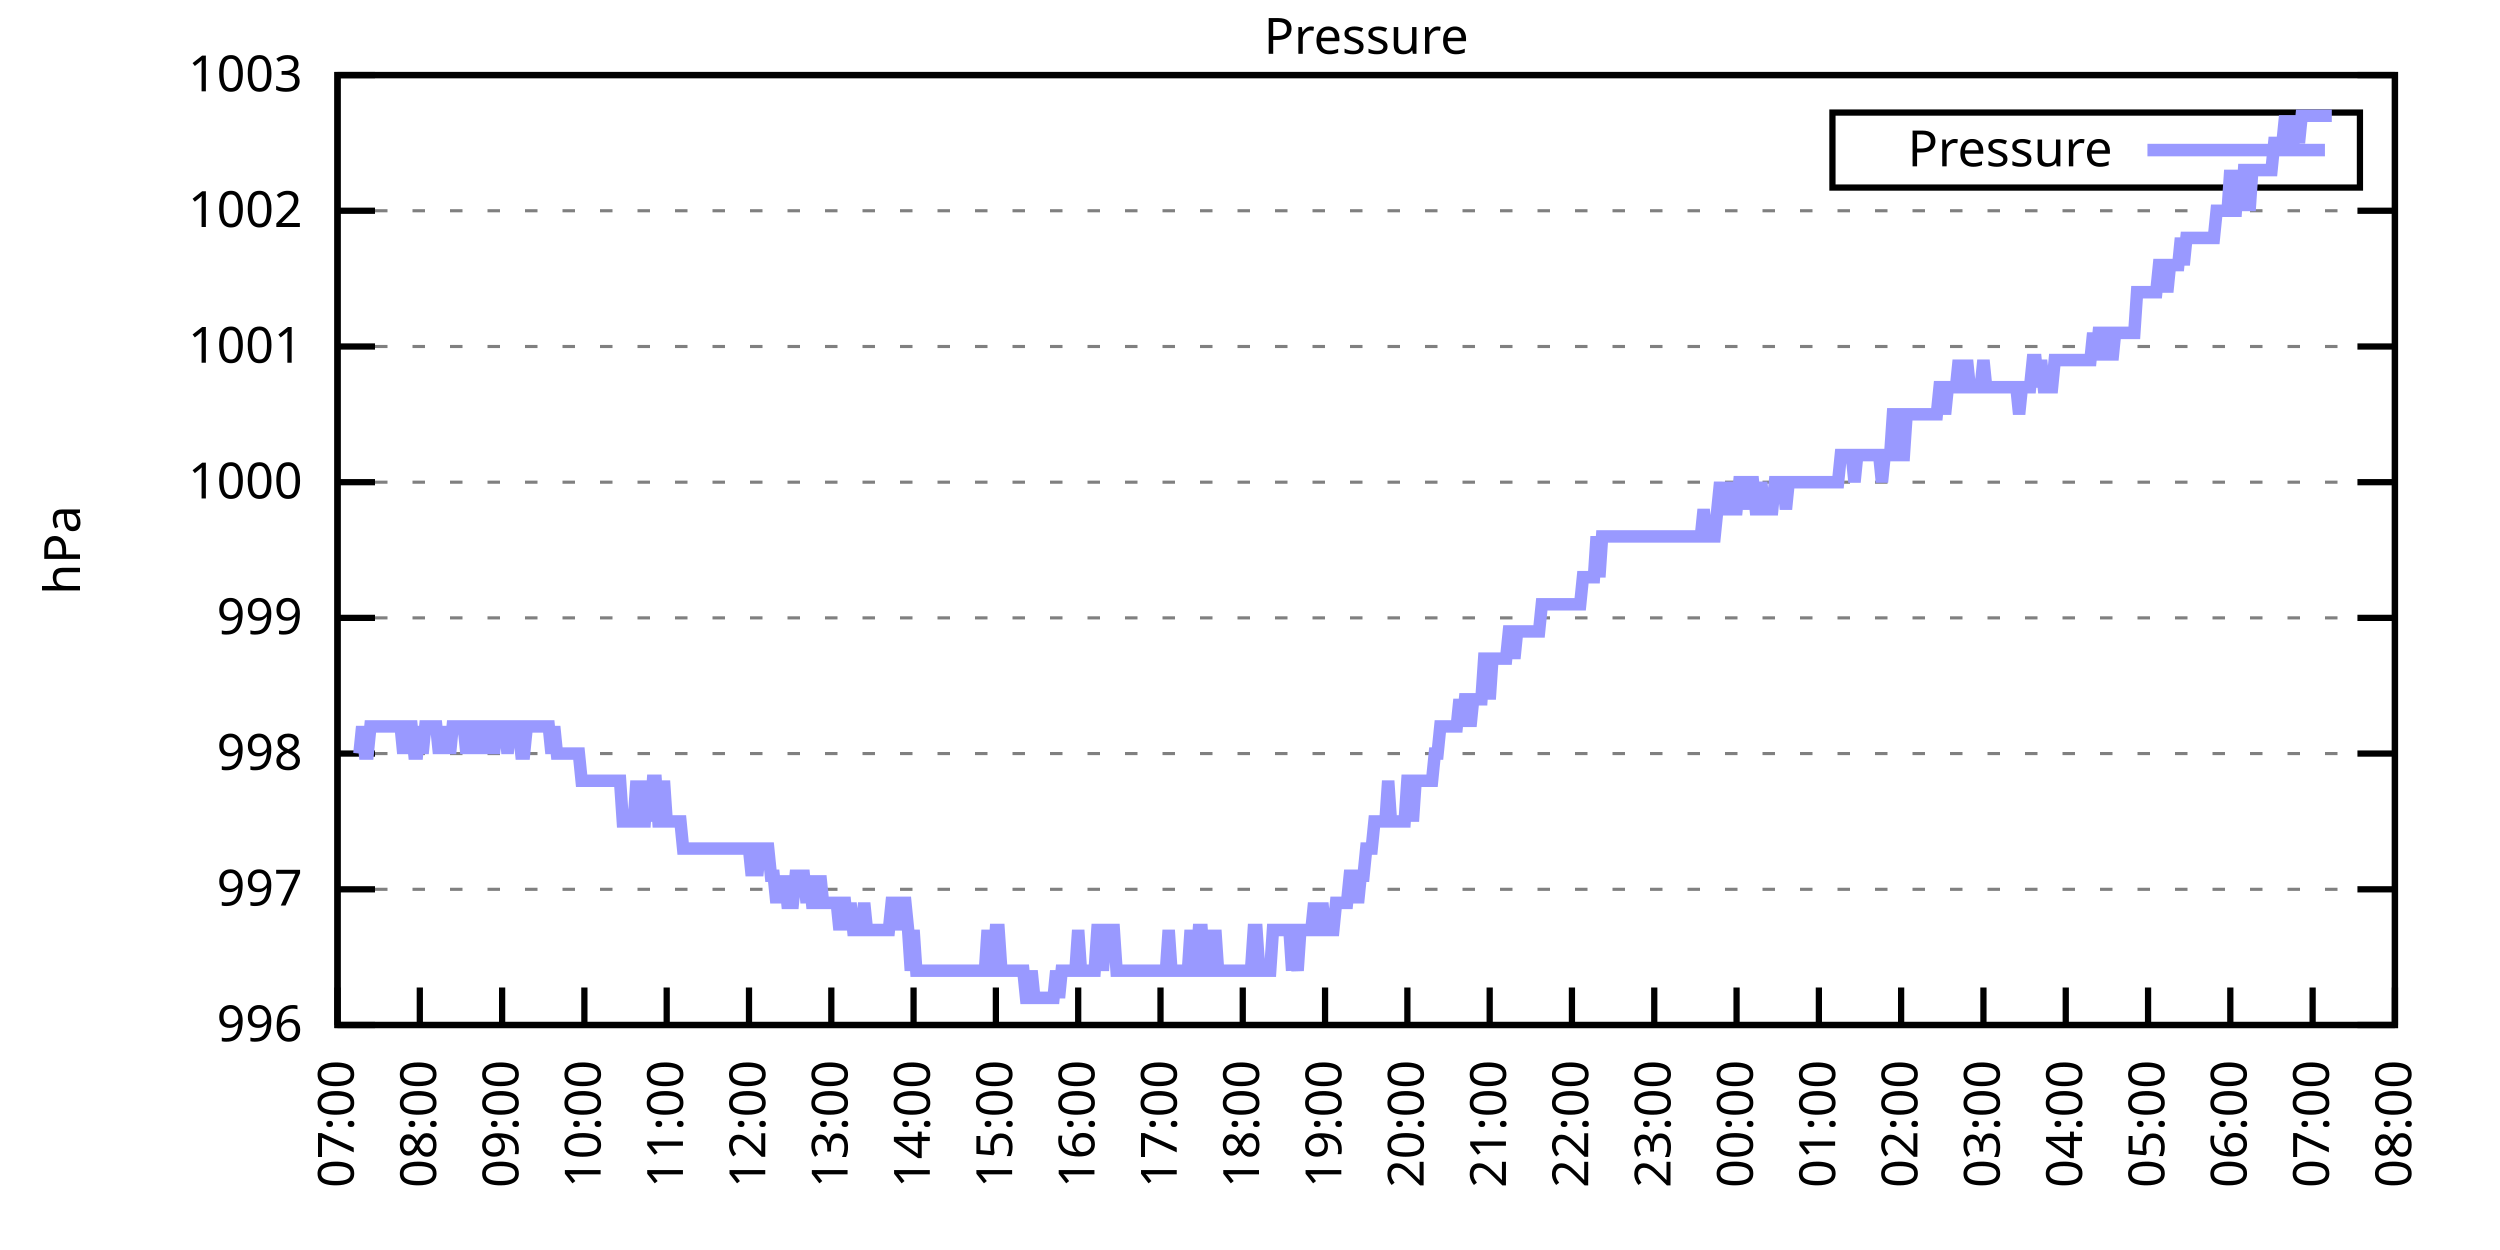
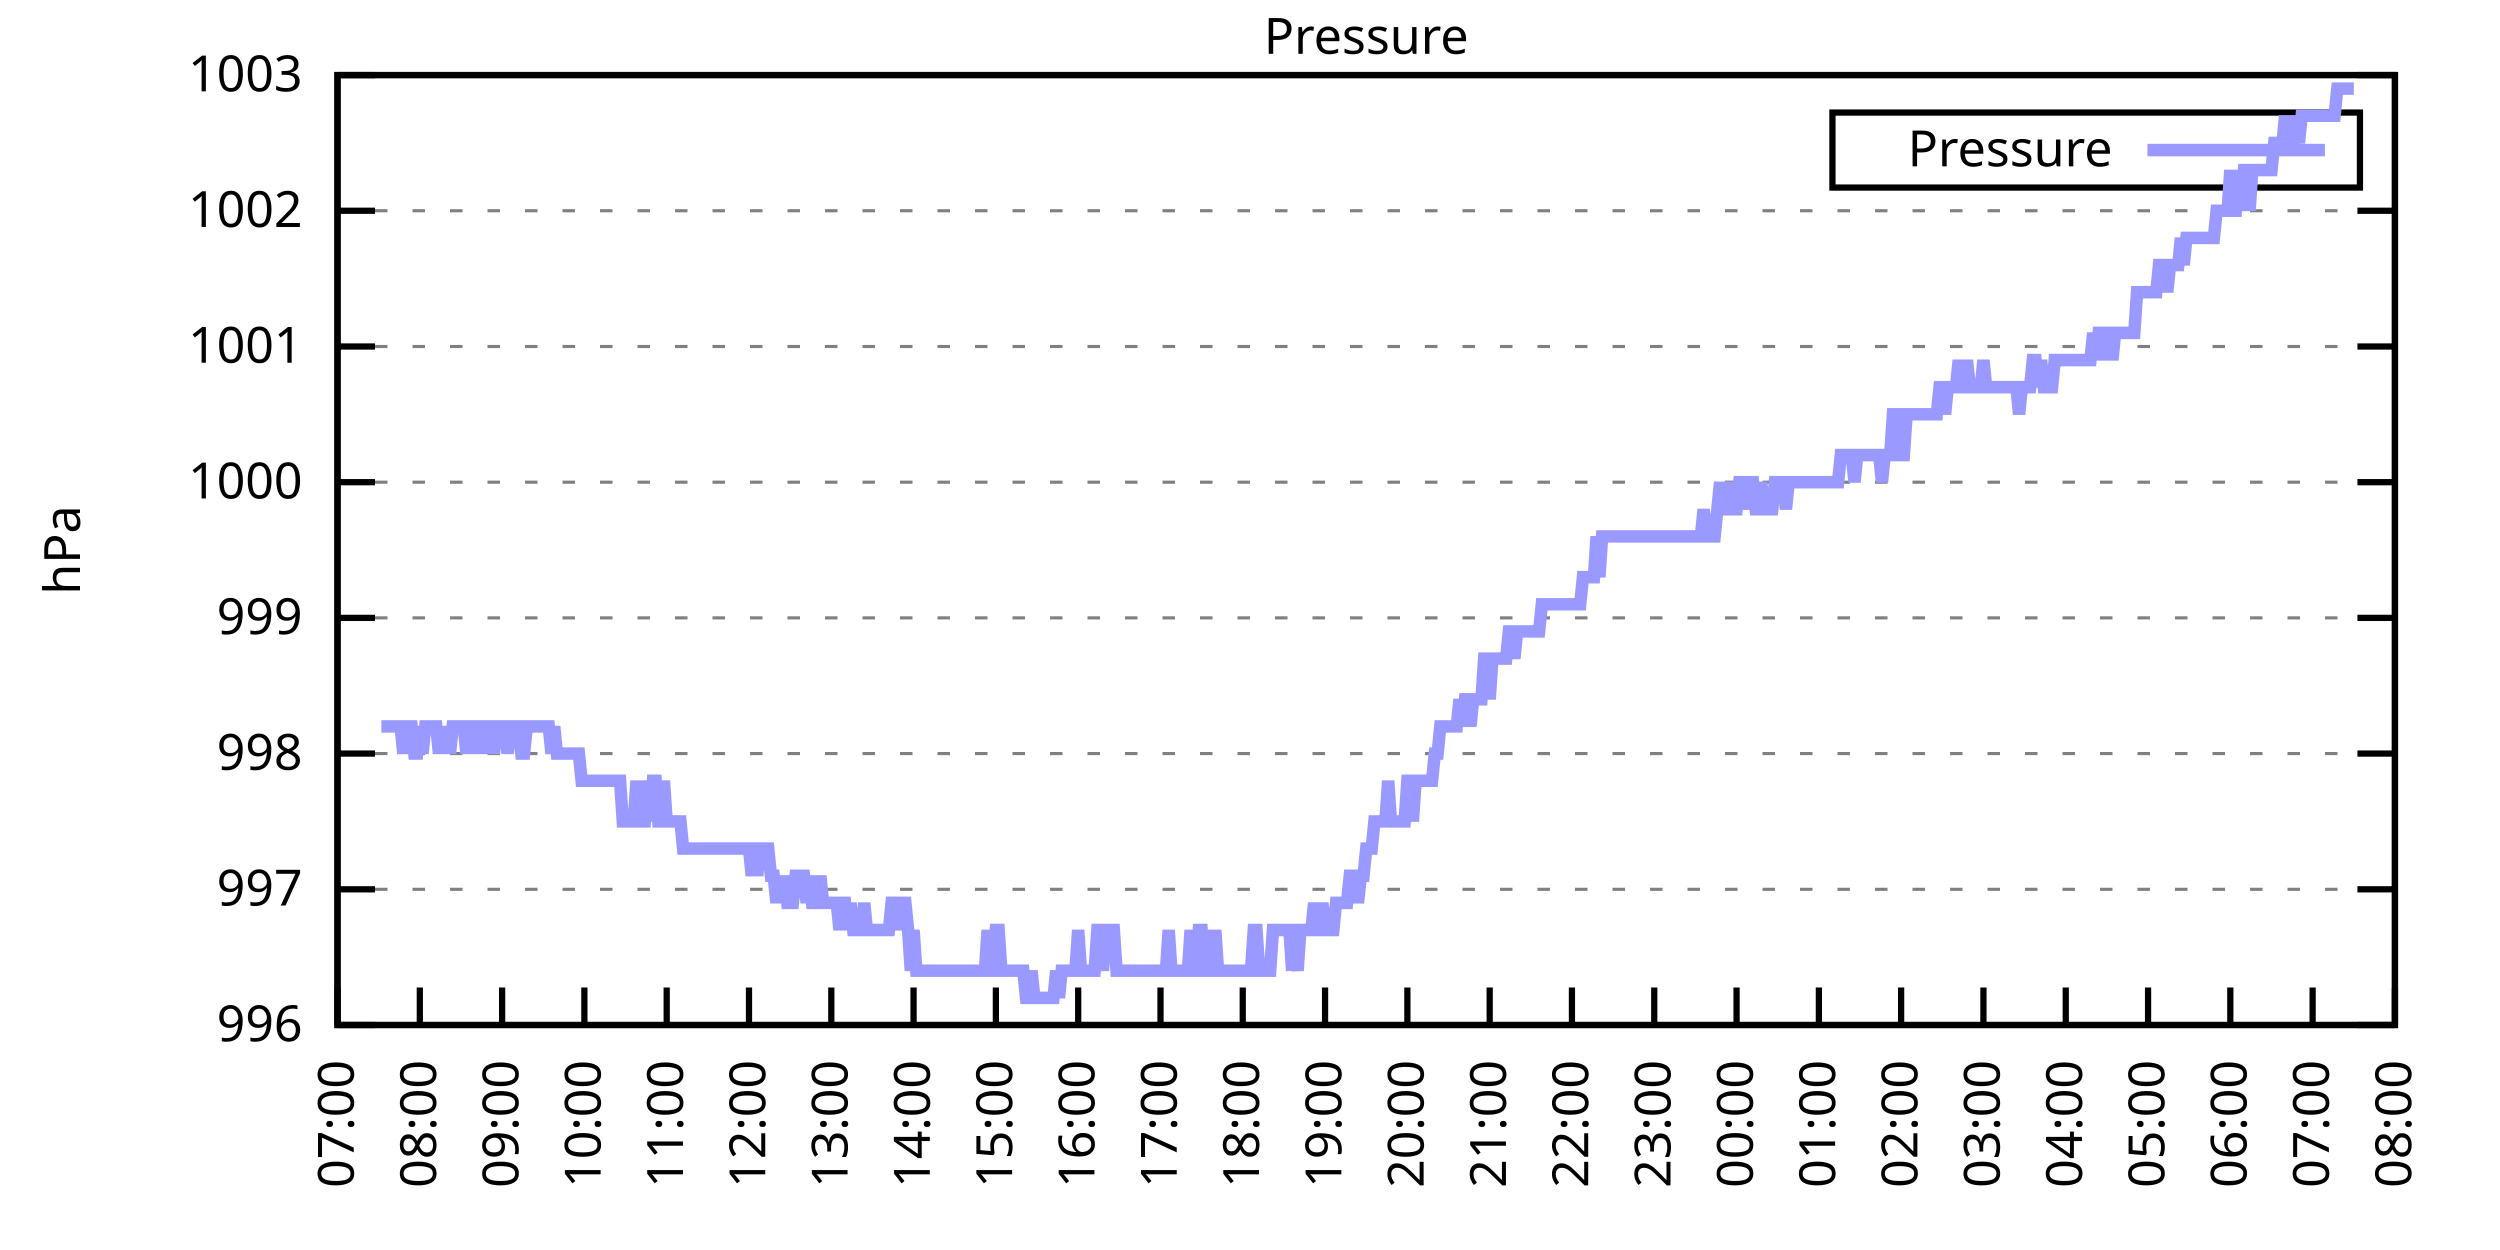
<svg xmlns="http://www.w3.org/2000/svg" xmlns:xlink="http://www.w3.org/1999/xlink" width="400" height="200" viewBox="0 0 400 200">
  <g id="gnuplot_canvas">
    <rect x="0" y="0" width="400" height="200" fill="none" />
    <defs>
      <circle id="gpDot" r="0.5" stroke-width="0.5" stroke="currentColor" />
      <path id="gpPt0" stroke-width="0.333" stroke="currentColor" d="M-1,0 h2 M0,-1 v2" />
      <path id="gpPt1" stroke-width="0.333" stroke="currentColor" d="M-1,-1 L1,1 M1,-1 L-1,1" />
      <path id="gpPt2" stroke-width="0.333" stroke="currentColor" d="M-1,0 L1,0 M0,-1 L0,1 M-1,-1 L1,1 M-1,1 L1,-1" />
      <rect id="gpPt3" stroke-width="0.333" stroke="currentColor" x="-1" y="-1" width="2" height="2" />
      <rect id="gpPt4" stroke-width="0.333" stroke="currentColor" fill="currentColor" x="-1" y="-1" width="2" height="2" />
      <circle id="gpPt5" stroke-width="0.333" stroke="currentColor" cx="0" cy="0" r="1" />
      <use xlink:href="#gpPt5" id="gpPt6" fill="currentColor" stroke="none" />
      <path id="gpPt7" stroke-width="0.333" stroke="currentColor" d="M0,-1.33 L-1.33,0.67 L1.33,0.67 z" />
      <use xlink:href="#gpPt7" id="gpPt8" fill="currentColor" stroke="none" />
      <use xlink:href="#gpPt7" id="gpPt9" stroke="currentColor" transform="rotate(180)" />
      <use xlink:href="#gpPt9" id="gpPt10" fill="currentColor" stroke="none" />
      <use xlink:href="#gpPt3" id="gpPt11" stroke="currentColor" transform="rotate(45)" />
      <use xlink:href="#gpPt11" id="gpPt12" fill="currentColor" stroke="none" />
      <path id="gpPt13" stroke-width="0.333" stroke="currentColor" d="M0,1.330 L1.265,0.411 L0.782,-1.067 L-0.782,-1.076 L-1.265,0.411 z" />
      <use xlink:href="#gpPt13" id="gpPt14" fill="currentColor" stroke="none" />
      <filter id="textbox" filterUnits="objectBoundingBox" x="0" y="0" height="1" width="1">
        <feFlood flood-color="white" flood-opacity="1" result="bgnd" />
        <feComposite in="SourceGraphic" in2="bgnd" operator="atop" />
      </filter>
      <filter id="greybox" filterUnits="objectBoundingBox" x="0" y="0" height="1" width="1">
        <feFlood flood-color="lightgrey" flood-opacity="1" result="grey" />
        <feComposite in="SourceGraphic" in2="grey" operator="atop" />
      </filter>
    </defs>
    <g fill="none" color="white" stroke="currentColor" stroke-width="1.00" stroke-linecap="butt" stroke-linejoin="miter">
</g>
    <g fill="none" color="black" stroke="currentColor" stroke-width="1.00" stroke-linecap="butt" stroke-linejoin="miter">
      <g stroke="none" shape-rendering="crispEdges">
        <polygon fill="rgb(255, 255, 255)" points="54.00,164.00 383.18,164.00 383.18,12.02 54.00,12.02 " />
      </g>
    </g>
    <g fill="none" color="black" stroke="currentColor" stroke-width="1.00" stroke-linecap="butt" stroke-linejoin="miter">
</g>
    <g fill="none" color="black" stroke="black" stroke-width="0.50" stroke-linecap="butt" stroke-linejoin="miter">
</g>
    <g fill="none" color="gray" stroke="currentColor" stroke-width="0.50" stroke-linecap="butt" stroke-linejoin="miter">
      <path stroke="gray" stroke-dasharray="2,4" class="gridline" d="M54.00,164.00 L383.19,164.00  " />
    </g>
    <g fill="none" color="gray" stroke="gray" stroke-width="1.00" stroke-linecap="butt" stroke-linejoin="miter">
</g>
    <g fill="none" color="black" stroke="currentColor" stroke-width="1.00" stroke-linecap="butt" stroke-linejoin="miter">
      <path stroke="black" d="M54.00,164.00 L60.00,164.00 M383.19,164.00 L377.19,164.00  " />
      <g transform="translate(48.40,166.60)" stroke="none" fill="black" font-family="Sans" font-size="8.00" text-anchor="end">
        <text>
          <tspan font-family="Sans"> 996</tspan>
        </text>
      </g>
    </g>
    <g fill="none" color="black" stroke="currentColor" stroke-width="1.00" stroke-linecap="butt" stroke-linejoin="miter">
</g>
    <g fill="none" color="black" stroke="black" stroke-width="0.50" stroke-linecap="butt" stroke-linejoin="miter">
</g>
    <g fill="none" color="gray" stroke="currentColor" stroke-width="0.50" stroke-linecap="butt" stroke-linejoin="miter">
      <path stroke="gray" stroke-dasharray="2,4" class="gridline" d="M54.00,142.29 L383.19,142.29  " />
    </g>
    <g fill="none" color="gray" stroke="gray" stroke-width="1.00" stroke-linecap="butt" stroke-linejoin="miter">
</g>
    <g fill="none" color="black" stroke="currentColor" stroke-width="1.00" stroke-linecap="butt" stroke-linejoin="miter">
      <path stroke="black" d="M54.00,142.29 L60.00,142.29 M383.19,142.29 L377.19,142.29  " />
      <g transform="translate(48.40,144.89)" stroke="none" fill="black" font-family="Sans" font-size="8.00" text-anchor="end">
        <text>
          <tspan font-family="Sans"> 997</tspan>
        </text>
      </g>
    </g>
    <g fill="none" color="black" stroke="currentColor" stroke-width="1.00" stroke-linecap="butt" stroke-linejoin="miter">
</g>
    <g fill="none" color="black" stroke="black" stroke-width="0.50" stroke-linecap="butt" stroke-linejoin="miter">
</g>
    <g fill="none" color="gray" stroke="currentColor" stroke-width="0.50" stroke-linecap="butt" stroke-linejoin="miter">
      <path stroke="gray" stroke-dasharray="2,4" class="gridline" d="M54.00,120.57 L383.19,120.57  " />
    </g>
    <g fill="none" color="gray" stroke="gray" stroke-width="1.00" stroke-linecap="butt" stroke-linejoin="miter">
</g>
    <g fill="none" color="black" stroke="currentColor" stroke-width="1.00" stroke-linecap="butt" stroke-linejoin="miter">
      <path stroke="black" d="M54.00,120.57 L60.00,120.57 M383.19,120.57 L377.19,120.57  " />
      <g transform="translate(48.40,123.17)" stroke="none" fill="black" font-family="Sans" font-size="8.00" text-anchor="end">
        <text>
          <tspan font-family="Sans"> 998</tspan>
        </text>
      </g>
    </g>
    <g fill="none" color="black" stroke="currentColor" stroke-width="1.00" stroke-linecap="butt" stroke-linejoin="miter">
</g>
    <g fill="none" color="black" stroke="black" stroke-width="0.50" stroke-linecap="butt" stroke-linejoin="miter">
</g>
    <g fill="none" color="gray" stroke="currentColor" stroke-width="0.50" stroke-linecap="butt" stroke-linejoin="miter">
      <path stroke="gray" stroke-dasharray="2,4" class="gridline" d="M54.00,98.86 L383.19,98.86  " />
    </g>
    <g fill="none" color="gray" stroke="gray" stroke-width="1.00" stroke-linecap="butt" stroke-linejoin="miter">
</g>
    <g fill="none" color="black" stroke="currentColor" stroke-width="1.00" stroke-linecap="butt" stroke-linejoin="miter">
      <path stroke="black" d="M54.00,98.86 L60.00,98.86 M383.19,98.86 L377.19,98.86  " />
      <g transform="translate(48.40,101.46)" stroke="none" fill="black" font-family="Sans" font-size="8.00" text-anchor="end">
        <text>
          <tspan font-family="Sans"> 999</tspan>
        </text>
      </g>
    </g>
    <g fill="none" color="black" stroke="currentColor" stroke-width="1.00" stroke-linecap="butt" stroke-linejoin="miter">
</g>
    <g fill="none" color="black" stroke="black" stroke-width="0.50" stroke-linecap="butt" stroke-linejoin="miter">
</g>
    <g fill="none" color="gray" stroke="currentColor" stroke-width="0.50" stroke-linecap="butt" stroke-linejoin="miter">
      <path stroke="gray" stroke-dasharray="2,4" class="gridline" d="M54.00,77.15 L383.19,77.15  " />
    </g>
    <g fill="none" color="gray" stroke="gray" stroke-width="1.00" stroke-linecap="butt" stroke-linejoin="miter">
</g>
    <g fill="none" color="black" stroke="currentColor" stroke-width="1.00" stroke-linecap="butt" stroke-linejoin="miter">
      <path stroke="black" d="M54.00,77.15 L60.00,77.15 M383.19,77.15 L377.19,77.15  " />
      <g transform="translate(48.40,79.75)" stroke="none" fill="black" font-family="Sans" font-size="8.00" text-anchor="end">
        <text>
          <tspan font-family="Sans"> 1000</tspan>
        </text>
      </g>
    </g>
    <g fill="none" color="black" stroke="currentColor" stroke-width="1.00" stroke-linecap="butt" stroke-linejoin="miter">
</g>
    <g fill="none" color="black" stroke="black" stroke-width="0.50" stroke-linecap="butt" stroke-linejoin="miter">
</g>
    <g fill="none" color="gray" stroke="currentColor" stroke-width="0.50" stroke-linecap="butt" stroke-linejoin="miter">
      <path stroke="gray" stroke-dasharray="2,4" class="gridline" d="M54.00,55.44 L383.19,55.44  " />
    </g>
    <g fill="none" color="gray" stroke="gray" stroke-width="1.00" stroke-linecap="butt" stroke-linejoin="miter">
</g>
    <g fill="none" color="black" stroke="currentColor" stroke-width="1.00" stroke-linecap="butt" stroke-linejoin="miter">
      <path stroke="black" d="M54.00,55.44 L60.00,55.44 M383.19,55.44 L377.19,55.44  " />
      <g transform="translate(48.40,58.04)" stroke="none" fill="black" font-family="Sans" font-size="8.00" text-anchor="end">
        <text>
          <tspan font-family="Sans"> 1001</tspan>
        </text>
      </g>
    </g>
    <g fill="none" color="black" stroke="currentColor" stroke-width="1.00" stroke-linecap="butt" stroke-linejoin="miter">
</g>
    <g fill="none" color="black" stroke="black" stroke-width="0.50" stroke-linecap="butt" stroke-linejoin="miter">
</g>
    <g fill="none" color="gray" stroke="currentColor" stroke-width="0.50" stroke-linecap="butt" stroke-linejoin="miter">
      <path stroke="gray" stroke-dasharray="2,4" class="gridline" d="M54.00,33.72 L383.19,33.72  " />
    </g>
    <g fill="none" color="gray" stroke="gray" stroke-width="1.00" stroke-linecap="butt" stroke-linejoin="miter">
</g>
    <g fill="none" color="black" stroke="currentColor" stroke-width="1.00" stroke-linecap="butt" stroke-linejoin="miter">
      <path stroke="black" d="M54.00,33.72 L60.00,33.72 M383.19,33.72 L377.19,33.72  " />
      <g transform="translate(48.40,36.32)" stroke="none" fill="black" font-family="Sans" font-size="8.00" text-anchor="end">
        <text>
          <tspan font-family="Sans"> 1002</tspan>
        </text>
      </g>
    </g>
    <g fill="none" color="black" stroke="currentColor" stroke-width="1.00" stroke-linecap="butt" stroke-linejoin="miter">
</g>
    <g fill="none" color="black" stroke="black" stroke-width="0.50" stroke-linecap="butt" stroke-linejoin="miter">
</g>
    <g fill="none" color="gray" stroke="currentColor" stroke-width="0.50" stroke-linecap="butt" stroke-linejoin="miter">
      <path stroke="gray" stroke-dasharray="2,4" class="gridline" d="M54.00,12.01 L383.19,12.01  " />
    </g>
    <g fill="none" color="gray" stroke="gray" stroke-width="1.00" stroke-linecap="butt" stroke-linejoin="miter">
</g>
    <g fill="none" color="black" stroke="currentColor" stroke-width="1.00" stroke-linecap="butt" stroke-linejoin="miter">
      <path stroke="black" d="M54.00,12.01 L60.00,12.01 M383.19,12.01 L377.19,12.01  " />
      <g transform="translate(48.40,14.61)" stroke="none" fill="black" font-family="Sans" font-size="8.00" text-anchor="end">
        <text>
          <tspan font-family="Sans"> 1003</tspan>
        </text>
      </g>
    </g>
    <g fill="none" color="black" stroke="currentColor" stroke-width="1.00" stroke-linecap="butt" stroke-linejoin="miter">
      <path stroke="black" d="M54.00,164.00 L54.00,158.00  " />
      <g transform="translate(56.60,169.60) rotate(270.00)" stroke="none" fill="black" font-family="Sans" font-size="8.00" text-anchor="end">
        <text>
          <tspan font-family="Sans">07:00</tspan>
        </text>
      </g>
    </g>
    <g fill="none" color="black" stroke="currentColor" stroke-width="1.00" stroke-linecap="butt" stroke-linejoin="miter">
      <path stroke="black" d="M67.17,164.00 L67.17,158.00  " />
      <g transform="translate(69.77,169.60) rotate(270.00)" stroke="none" fill="black" font-family="Sans" font-size="8.00" text-anchor="end">
        <text>
          <tspan font-family="Sans">08:00</tspan>
        </text>
      </g>
    </g>
    <g fill="none" color="black" stroke="currentColor" stroke-width="1.00" stroke-linecap="butt" stroke-linejoin="miter">
      <path stroke="black" d="M80.34,164.00 L80.34,158.00  " />
      <g transform="translate(82.94,169.60) rotate(270.00)" stroke="none" fill="black" font-family="Sans" font-size="8.00" text-anchor="end">
        <text>
          <tspan font-family="Sans">09:00</tspan>
        </text>
      </g>
    </g>
    <g fill="none" color="black" stroke="currentColor" stroke-width="1.00" stroke-linecap="butt" stroke-linejoin="miter">
      <path stroke="black" d="M93.50,164.00 L93.50,158.00  " />
      <g transform="translate(96.10,169.60) rotate(270.00)" stroke="none" fill="black" font-family="Sans" font-size="8.00" text-anchor="end">
        <text>
          <tspan font-family="Sans">10:00</tspan>
        </text>
      </g>
    </g>
    <g fill="none" color="black" stroke="currentColor" stroke-width="1.00" stroke-linecap="butt" stroke-linejoin="miter">
      <path stroke="black" d="M106.67,164.00 L106.67,158.00  " />
      <g transform="translate(109.27,169.60) rotate(270.00)" stroke="none" fill="black" font-family="Sans" font-size="8.00" text-anchor="end">
        <text>
          <tspan font-family="Sans">11:00</tspan>
        </text>
      </g>
    </g>
    <g fill="none" color="black" stroke="currentColor" stroke-width="1.00" stroke-linecap="butt" stroke-linejoin="miter">
      <path stroke="black" d="M119.84,164.00 L119.84,158.00  " />
      <g transform="translate(122.44,169.60) rotate(270.00)" stroke="none" fill="black" font-family="Sans" font-size="8.00" text-anchor="end">
        <text>
          <tspan font-family="Sans">12:00</tspan>
        </text>
      </g>
    </g>
    <g fill="none" color="black" stroke="currentColor" stroke-width="1.00" stroke-linecap="butt" stroke-linejoin="miter">
      <path stroke="black" d="M133.01,164.00 L133.01,158.00  " />
      <g transform="translate(135.61,169.60) rotate(270.00)" stroke="none" fill="black" font-family="Sans" font-size="8.00" text-anchor="end">
        <text>
          <tspan font-family="Sans">13:00</tspan>
        </text>
      </g>
    </g>
    <g fill="none" color="black" stroke="currentColor" stroke-width="1.00" stroke-linecap="butt" stroke-linejoin="miter">
      <path stroke="black" d="M146.17,164.00 L146.17,158.00  " />
      <g transform="translate(148.77,169.60) rotate(270.00)" stroke="none" fill="black" font-family="Sans" font-size="8.00" text-anchor="end">
        <text>
          <tspan font-family="Sans">14:00</tspan>
        </text>
      </g>
    </g>
    <g fill="none" color="black" stroke="currentColor" stroke-width="1.00" stroke-linecap="butt" stroke-linejoin="miter">
      <path stroke="black" d="M159.34,164.00 L159.34,158.00  " />
      <g transform="translate(161.94,169.60) rotate(270.00)" stroke="none" fill="black" font-family="Sans" font-size="8.00" text-anchor="end">
        <text>
          <tspan font-family="Sans">15:00</tspan>
        </text>
      </g>
    </g>
    <g fill="none" color="black" stroke="currentColor" stroke-width="1.00" stroke-linecap="butt" stroke-linejoin="miter">
      <path stroke="black" d="M172.51,164.00 L172.51,158.00  " />
      <g transform="translate(175.11,169.60) rotate(270.00)" stroke="none" fill="black" font-family="Sans" font-size="8.00" text-anchor="end">
        <text>
          <tspan font-family="Sans">16:00</tspan>
        </text>
      </g>
    </g>
    <g fill="none" color="black" stroke="currentColor" stroke-width="1.00" stroke-linecap="butt" stroke-linejoin="miter">
      <path stroke="black" d="M185.68,164.00 L185.68,158.00  " />
      <g transform="translate(188.28,169.60) rotate(270.00)" stroke="none" fill="black" font-family="Sans" font-size="8.00" text-anchor="end">
        <text>
          <tspan font-family="Sans">17:00</tspan>
        </text>
      </g>
    </g>
    <g fill="none" color="black" stroke="currentColor" stroke-width="1.00" stroke-linecap="butt" stroke-linejoin="miter">
      <path stroke="black" d="M198.84,164.00 L198.84,158.00  " />
      <g transform="translate(201.44,169.60) rotate(270.00)" stroke="none" fill="black" font-family="Sans" font-size="8.00" text-anchor="end">
        <text>
          <tspan font-family="Sans">18:00</tspan>
        </text>
      </g>
    </g>
    <g fill="none" color="black" stroke="currentColor" stroke-width="1.00" stroke-linecap="butt" stroke-linejoin="miter">
      <path stroke="black" d="M212.01,164.00 L212.01,158.00  " />
      <g transform="translate(214.61,169.60) rotate(270.00)" stroke="none" fill="black" font-family="Sans" font-size="8.00" text-anchor="end">
        <text>
          <tspan font-family="Sans">19:00</tspan>
        </text>
      </g>
    </g>
    <g fill="none" color="black" stroke="currentColor" stroke-width="1.00" stroke-linecap="butt" stroke-linejoin="miter">
      <path stroke="black" d="M225.18,164.00 L225.18,158.00  " />
      <g transform="translate(227.78,169.60) rotate(270.00)" stroke="none" fill="black" font-family="Sans" font-size="8.00" text-anchor="end">
        <text>
          <tspan font-family="Sans">20:00</tspan>
        </text>
      </g>
    </g>
    <g fill="none" color="black" stroke="currentColor" stroke-width="1.00" stroke-linecap="butt" stroke-linejoin="miter">
      <path stroke="black" d="M238.35,164.00 L238.35,158.00  " />
      <g transform="translate(240.95,169.60) rotate(270.00)" stroke="none" fill="black" font-family="Sans" font-size="8.00" text-anchor="end">
        <text>
          <tspan font-family="Sans">21:00</tspan>
        </text>
      </g>
    </g>
    <g fill="none" color="black" stroke="currentColor" stroke-width="1.00" stroke-linecap="butt" stroke-linejoin="miter">
      <path stroke="black" d="M251.51,164.00 L251.51,158.00  " />
      <g transform="translate(254.11,169.60) rotate(270.00)" stroke="none" fill="black" font-family="Sans" font-size="8.00" text-anchor="end">
        <text>
          <tspan font-family="Sans">22:00</tspan>
        </text>
      </g>
    </g>
    <g fill="none" color="black" stroke="currentColor" stroke-width="1.00" stroke-linecap="butt" stroke-linejoin="miter">
      <path stroke="black" d="M264.68,164.00 L264.68,158.00  " />
      <g transform="translate(267.28,169.60) rotate(270.00)" stroke="none" fill="black" font-family="Sans" font-size="8.00" text-anchor="end">
        <text>
          <tspan font-family="Sans">23:00</tspan>
        </text>
      </g>
    </g>
    <g fill="none" color="black" stroke="currentColor" stroke-width="1.00" stroke-linecap="butt" stroke-linejoin="miter">
      <path stroke="black" d="M277.85,164.00 L277.85,158.00  " />
      <g transform="translate(280.45,169.60) rotate(270.00)" stroke="none" fill="black" font-family="Sans" font-size="8.00" text-anchor="end">
        <text>
          <tspan font-family="Sans">00:00</tspan>
        </text>
      </g>
    </g>
    <g fill="none" color="black" stroke="currentColor" stroke-width="1.00" stroke-linecap="butt" stroke-linejoin="miter">
      <path stroke="black" d="M291.02,164.00 L291.02,158.00  " />
      <g transform="translate(293.62,169.60) rotate(270.00)" stroke="none" fill="black" font-family="Sans" font-size="8.00" text-anchor="end">
        <text>
          <tspan font-family="Sans">01:00</tspan>
        </text>
      </g>
    </g>
    <g fill="none" color="black" stroke="currentColor" stroke-width="1.00" stroke-linecap="butt" stroke-linejoin="miter">
      <path stroke="black" d="M304.18,164.00 L304.18,158.00  " />
      <g transform="translate(306.78,169.60) rotate(270.00)" stroke="none" fill="black" font-family="Sans" font-size="8.00" text-anchor="end">
        <text>
          <tspan font-family="Sans">02:00</tspan>
        </text>
      </g>
    </g>
    <g fill="none" color="black" stroke="currentColor" stroke-width="1.00" stroke-linecap="butt" stroke-linejoin="miter">
      <path stroke="black" d="M317.35,164.00 L317.35,158.00  " />
      <g transform="translate(319.95,169.60) rotate(270.00)" stroke="none" fill="black" font-family="Sans" font-size="8.00" text-anchor="end">
        <text>
          <tspan font-family="Sans">03:00</tspan>
        </text>
      </g>
    </g>
    <g fill="none" color="black" stroke="currentColor" stroke-width="1.00" stroke-linecap="butt" stroke-linejoin="miter">
      <path stroke="black" d="M330.52,164.00 L330.52,158.00  " />
      <g transform="translate(333.12,169.60) rotate(270.00)" stroke="none" fill="black" font-family="Sans" font-size="8.00" text-anchor="end">
        <text>
          <tspan font-family="Sans">04:00</tspan>
        </text>
      </g>
    </g>
    <g fill="none" color="black" stroke="currentColor" stroke-width="1.00" stroke-linecap="butt" stroke-linejoin="miter">
      <path stroke="black" d="M343.69,164.00 L343.69,158.00  " />
      <g transform="translate(346.29,169.60) rotate(270.00)" stroke="none" fill="black" font-family="Sans" font-size="8.00" text-anchor="end">
        <text>
          <tspan font-family="Sans">05:00</tspan>
        </text>
      </g>
    </g>
    <g fill="none" color="black" stroke="currentColor" stroke-width="1.00" stroke-linecap="butt" stroke-linejoin="miter">
      <path stroke="black" d="M356.85,164.00 L356.85,158.00  " />
      <g transform="translate(359.45,169.60) rotate(270.00)" stroke="none" fill="black" font-family="Sans" font-size="8.00" text-anchor="end">
        <text>
          <tspan font-family="Sans">06:00</tspan>
        </text>
      </g>
    </g>
    <g fill="none" color="black" stroke="currentColor" stroke-width="1.00" stroke-linecap="butt" stroke-linejoin="miter">
      <path stroke="black" d="M370.02,164.00 L370.02,158.00  " />
      <g transform="translate(372.62,169.60) rotate(270.00)" stroke="none" fill="black" font-family="Sans" font-size="8.00" text-anchor="end">
        <text>
          <tspan font-family="Sans">07:00</tspan>
        </text>
      </g>
    </g>
    <g fill="none" color="black" stroke="currentColor" stroke-width="1.00" stroke-linecap="butt" stroke-linejoin="miter">
      <path stroke="black" d="M383.19,164.00 L383.19,158.00  " />
      <g transform="translate(385.79,169.60) rotate(270.00)" stroke="none" fill="black" font-family="Sans" font-size="8.00" text-anchor="end">
        <text>
          <tspan font-family="Sans">08:00</tspan>
        </text>
      </g>
    </g>
    <g fill="none" color="black" stroke="currentColor" stroke-width="1.00" stroke-linecap="butt" stroke-linejoin="miter">
</g>
    <g fill="none" color="black" stroke="currentColor" stroke-width="1.00" stroke-linecap="butt" stroke-linejoin="miter">
      <path stroke="black" d="M54.00,12.01 L54.00,164.00 L383.19,164.00 L383.19,12.01 L54.00,12.01 Z  " />
    </g>
    <g fill="none" color="black" stroke="currentColor" stroke-width="1.00" stroke-linecap="butt" stroke-linejoin="miter">
</g>
    <g fill="none" color="black" stroke="currentColor" stroke-width="1.00" stroke-linecap="butt" stroke-linejoin="miter">
      <path stroke="black" d="M293.19,30.01 L293.19,18.01 L377.59,18.01 L377.59,30.01 L293.19,30.01 Z  " />
    </g>
    <g id="Pressure_plot_1">
      <g fill="none" color="white" stroke="black" stroke-width="2.00" stroke-linecap="butt" stroke-linejoin="miter">
</g>
      <g fill="none" color="black" stroke="currentColor" stroke-width="2.00" stroke-linecap="butt" stroke-linejoin="miter">
        <g transform="translate(337.99,26.61)" stroke="none" fill="black" font-family="Sans" font-size="8.00" text-anchor="end">
          <text>
            <tspan font-family="Sans">Pressure</tspan>
          </text>
        </g>
      </g>
      <g fill="none" color="black" stroke="currentColor" stroke-width="2.00" stroke-linecap="butt" stroke-linejoin="miter">
-         <path stroke="rgb(153, 153, 255)" d="M343.59,24.01 L371.99,24.01 M57.51,120.57 L57.95,116.23 L58.39,120.57 L58.83,120.57 L59.27,116.23 L59.71,116.23   L60.14,116.23 L60.58,116.23 L61.02,116.23 L61.46,116.23 L61.90,116.23 L62.34,116.23 L62.78,116.23 L63.22,116.23   L63.66,116.23 L64.10,116.23 L64.53,120.57 L64.97,116.23 L65.41,116.23 L65.85,116.23 L66.29,120.57 L66.73,120.57   L67.17,116.23 L67.61,120.57 L68.05,116.23 L68.48,116.23 L68.92,116.23 L69.36,116.23 L69.80,116.23 L70.24,120.57   L70.68,116.23 L71.12,120.57 L71.56,116.23 L72.00,120.57 L72.43,116.23 L72.87,116.23 L73.31,116.23 L73.75,116.23   L74.19,116.23 L74.63,120.57 L75.07,116.23 L75.51,116.23 L75.95,116.23 L76.38,120.57 L76.82,116.23 L77.26,116.23   L77.70,116.23 L78.14,120.57 L78.58,116.23 L79.02,120.57 L79.46,116.23 L79.90,116.23 L80.34,116.23 L80.77,116.23   L81.21,120.57 L81.65,116.23 L82.09,116.23 L82.53,116.23 L82.97,116.23 L83.41,120.57 L83.85,120.57 L84.29,116.23   L84.72,116.23 L85.16,116.23 L85.60,116.23 L86.04,116.23 L86.48,116.23 L86.92,116.23 L87.36,116.23 L87.80,116.23   L88.24,120.57 L88.67,116.23 L89.11,120.57 L89.55,120.57 L89.99,120.57 L90.43,120.57 L90.87,120.57 L91.31,120.57   L91.75,120.57 L92.19,120.57 L92.62,120.57 L93.06,124.92 L93.50,124.92 L93.94,124.92 L94.38,124.92 L94.82,124.92   L95.26,124.92 L95.70,124.92 L96.14,124.92 L96.58,124.92 L97.01,124.92 L97.45,124.92 L97.89,124.92 L98.33,124.92   L98.77,124.92 L99.21,124.92 L99.65,131.43 L100.09,131.43 L100.53,131.43 L100.96,131.43 L101.40,131.43 L101.84,124.92   L102.28,131.43 L102.72,131.43 L103.16,131.43 L103.60,124.92 L104.04,131.43 L104.48,124.92 L104.91,124.92 L105.35,131.43   L105.79,131.43 L106.23,124.92 L106.67,131.43 L107.11,131.43 L107.55,131.43 L107.99,131.43 L108.43,131.43 L108.87,131.43   L109.30,135.77 L109.74,135.77 L110.18,135.77 L110.62,135.77 L111.06,135.77 L111.50,135.77 L111.94,135.77 L112.38,135.77   L112.82,135.77 L113.25,135.77 L113.69,135.77 L114.13,135.77 L114.57,135.77 L115.01,135.77 L115.45,135.77 L115.89,135.77   L116.33,135.77 L116.77,135.77 L117.20,135.77 L117.64,135.77 L118.08,135.77 L118.52,135.77 L118.96,135.77 L119.40,135.77   L119.84,135.77 L120.28,140.12 L120.72,135.77 L121.15,140.12 L121.59,135.77 L122.03,135.77 L122.47,135.77 L122.91,135.77   L123.35,140.12 L123.79,140.12 L124.23,144.46 L124.67,140.12 L125.11,144.46 L125.54,140.12 L125.98,144.46 L126.42,144.46   L126.86,144.46 L127.30,140.12 L127.74,140.12 L128.18,140.12 L128.62,140.12 L129.06,144.46 L129.49,140.12 L129.93,144.46   L130.37,144.46 L130.81,144.46 L131.25,140.12 L131.69,144.46 L132.13,144.46 L132.57,144.46 L133.01,144.46 L133.44,144.46   L133.88,144.46 L134.32,148.80 L134.76,144.46 L135.20,144.46 L135.64,148.80 L136.08,144.46 L136.52,148.80 L136.96,148.80   L137.39,148.80 L137.83,148.80 L138.27,144.46 L138.71,148.80 L139.15,148.80 L139.59,148.80 L140.03,148.80 L140.47,148.80   L140.91,148.80 L141.35,148.80 L141.78,148.80 L142.22,148.80 L142.66,144.46 L143.10,144.46 L143.54,144.46 L143.98,148.80   L144.42,144.46 L144.86,144.46 L145.30,148.80 L145.73,155.31 L146.17,148.80 L146.61,155.31 L147.05,155.31 L147.49,155.31   L147.93,155.31 L148.37,155.31 L148.81,155.31 L149.25,155.31 L149.68,155.31 L150.12,155.31 L150.56,155.31 L151.00,155.31   L151.44,155.31 L151.88,155.31 L152.32,155.31 L152.76,155.31 L153.20,155.31 L153.63,155.31 L154.07,155.31 L154.51,155.31   L154.95,155.31 L155.39,155.31 L155.83,155.31 L156.27,155.31 L156.71,155.31 L157.15,155.31 L157.59,155.31 L158.02,148.80   L158.46,155.31 L158.90,155.31 L159.34,148.80 L159.78,148.80 L160.22,155.31 L160.66,155.31 L161.10,155.31 L161.54,155.31   L161.97,155.31 L162.41,155.31 L162.85,155.31 L163.29,155.31 L163.73,155.31 L164.17,159.66 L164.61,159.66 L165.05,155.31   L165.49,159.66 L165.92,159.66 L166.36,159.66 L166.80,159.66 L167.24,159.66 L167.68,159.66 L168.12,159.66 L168.56,159.66   L169.00,155.31 L169.44,159.66 L169.87,155.31 L170.31,155.31 L170.75,155.31 L171.19,155.31 L171.63,155.31 L172.07,155.31   L172.51,148.80 L172.95,155.31 L173.39,155.31 L173.83,155.31 L174.26,155.31 L174.70,155.31 L175.14,155.31 L175.58,148.80   L176.02,148.80 L176.46,155.31 L176.90,148.80 L177.34,148.80 L177.78,148.80 L178.21,148.80 L178.65,155.31 L179.09,155.31   L179.53,155.31 L179.97,155.31 L180.41,155.31 L180.85,155.31 L181.29,155.31 L181.73,155.31 L182.16,155.31 L182.60,155.31   L183.04,155.31 L183.48,155.31 L183.92,155.31 L184.36,155.31 L184.80,155.31 L185.24,155.31 L185.46,155.31 L186.11,155.31   L186.55,155.31 L186.99,148.80 L187.43,155.31 L187.87,155.31 L188.31,155.31 L188.75,155.31 L189.19,155.31 L189.63,155.31   L190.07,155.31 L190.50,148.80 L190.94,155.31 L191.38,155.31 L191.82,148.80 L192.26,148.80 L192.70,155.31 L193.14,155.31   L193.58,148.80 L194.02,155.31 L194.45,148.80 L194.89,155.31 L195.33,155.31 L195.77,155.31 L196.21,155.31 L196.65,155.31   L197.09,155.31 L197.53,155.31 L197.97,155.31 L198.40,155.31 L198.84,155.31 L199.28,155.31 L199.72,155.31 L200.16,155.31   L200.60,148.80 L201.04,148.80 L201.48,155.31 L201.92,155.31 L202.35,155.31 L202.79,155.31 L203.23,155.31 L203.67,148.80   L204.11,148.80 L204.55,148.80 L204.99,148.80 L205.43,148.80 L205.87,148.80 L206.31,148.80 L206.74,155.31 L206.74,148.80   L207.62,155.31 L208.06,148.80 L208.50,148.80 L208.94,148.80 L209.38,148.80 L209.82,148.80 L210.26,144.46 L210.69,148.80   L211.13,148.80 L211.57,144.46 L212.01,148.80 L212.45,148.80 L212.89,148.80 L213.33,148.80 L213.77,144.46 L214.21,144.46   L214.64,144.46 L215.08,144.46 L215.52,144.46 L215.96,140.12 L216.40,140.12 L216.84,140.12 L217.28,144.46 L217.72,140.12   L218.16,140.12 L218.60,135.77 L219.03,135.77 L219.47,135.77 L219.91,131.43 L220.35,131.43 L220.79,131.43 L221.23,131.43   L221.67,131.43 L222.11,124.92 L222.55,131.43 L222.98,131.43 L223.42,131.43 L223.86,131.43 L224.30,131.43 L224.74,131.43   L225.18,124.92 L225.62,124.92 L226.06,131.43 L226.50,124.92 L226.93,124.92 L227.37,124.92 L227.81,124.92 L228.25,124.92   L228.69,124.92 L229.13,124.92 L229.57,120.57 L230.01,120.57 L230.45,116.23 L230.88,116.23 L231.32,116.23 L231.76,116.23   L232.20,116.23 L232.64,116.23 L233.08,116.23 L233.52,111.89 L233.96,116.23 L234.40,111.89 L234.84,111.89 L235.27,116.23   L235.71,111.89 L236.15,111.89 L236.59,111.89 L237.03,111.89 L237.47,105.38 L237.91,105.38 L238.35,111.89 L238.79,105.38   L239.22,105.38 L239.66,105.38 L240.10,105.38 L240.54,105.38 L240.98,105.38 L241.42,101.03 L241.86,101.03 L242.30,105.38   L242.74,101.03 L243.17,101.03 L243.61,101.03 L244.05,101.03 L244.49,101.03 L244.93,101.03 L245.37,101.03 L245.81,101.03   L246.25,101.03 L246.69,96.69 L247.12,96.69 L247.56,96.69 L248.00,96.69 L248.44,96.69 L248.88,96.69 L249.32,96.69   L249.76,96.69 L250.20,96.69 L250.64,96.69 L251.08,96.69 L251.51,96.69 L251.95,96.69 L252.39,96.69 L252.83,96.69   L253.27,92.35 L253.71,92.35 L254.15,92.35 L254.59,92.35 L255.03,92.35 L255.46,85.83 L255.90,92.35 L256.34,85.83   L256.78,85.83 L257.22,85.83 L257.66,85.83 L258.10,85.83 L258.54,85.83 L258.98,85.83 L259.41,85.83 L259.85,85.83   L260.29,85.83 L260.73,85.83 L261.17,85.83 L261.61,85.83 L262.05,85.83 L262.49,85.83 L262.93,85.83 L263.36,85.83   L263.80,85.83 L264.24,85.83 L264.68,85.83 L265.12,85.83 L265.56,85.83 L266.00,85.83 L266.44,85.83 L266.88,85.83   L267.32,85.83 L267.75,85.83 L268.19,85.83 L268.63,85.83 L269.07,85.83 L269.51,85.83 L269.95,85.83 L270.39,85.83   L270.83,85.83 L271.27,85.83 L271.70,85.83 L272.14,85.83 L272.58,81.49 L273.02,85.83 L273.46,85.83 L273.90,85.83   L274.34,85.83 L274.78,81.49 L275.22,77.15 L275.65,81.49 L276.09,81.49 L276.53,81.49 L276.97,77.15 L277.41,81.49   L277.85,81.49 L278.29,77.15 L278.73,77.15 L279.17,77.15 L279.60,81.49 L280.04,77.15 L280.48,77.15 L280.92,81.49   L281.36,81.49 L281.80,77.15 L282.24,81.49 L282.68,81.49 L283.12,81.49 L283.56,81.49 L283.99,77.15 L284.43,77.15   L284.87,77.15 L285.31,77.15 L285.75,81.49 L286.19,77.15 L286.63,77.15 L287.07,77.15 L287.51,77.15 L287.94,77.15   L288.38,77.15 L288.82,77.15 L289.26,77.15 L289.70,77.15 L290.14,77.15 L290.58,77.15 L291.02,77.15 L291.46,77.15   L291.89,77.15 L292.33,77.15 L292.77,77.15 L293.21,77.15 L293.65,77.15 L294.09,77.15 L294.53,72.81 L294.97,72.81   L295.41,72.81 L295.84,72.81 L296.28,72.81 L296.72,77.15 L297.16,72.81 L297.60,72.81 L298.04,72.81 L298.48,72.81   L298.92,72.81 L299.36,72.81 L299.80,72.81 L300.23,72.81 L300.67,72.81 L301.11,77.15 L301.55,72.81 L301.99,72.81   L302.43,72.81 L302.87,66.29 L303.31,66.29 L303.75,66.29 L304.18,72.81 L304.62,72.81 L305.06,66.29 L305.50,66.29   L305.94,66.29 L306.38,66.29 L306.82,66.29 L307.26,66.29 L307.70,66.29 L308.13,66.29 L308.57,66.29 L309.01,66.29   L309.45,66.29 L309.89,66.29 L310.33,61.95 L310.77,61.95 L311.21,66.29 L311.65,61.95 L312.08,61.95 L312.52,61.95   L312.96,61.95 L313.40,57.61 L313.84,61.95 L314.28,61.95 L314.72,57.61 L315.16,61.95 L315.60,61.95 L316.04,61.95   L316.47,61.95 L316.91,61.95 L317.35,57.61 L317.79,61.95 L318.23,61.95 L318.67,61.95 L319.11,61.95 L319.55,61.95   L319.99,61.95 L320.42,61.95 L320.86,61.95 L321.30,61.95 L321.74,61.95 L322.18,61.95 L322.62,61.95 L323.06,66.29   L323.50,61.95 L323.94,61.95 L324.37,61.95 L324.81,61.95 L325.25,57.61 L325.69,57.61 L326.13,61.95 L326.57,57.61   L327.01,61.95 L327.45,61.95 L327.89,61.95 L328.33,61.95 L328.76,57.61 L329.20,57.61 L329.64,57.61 L330.08,57.61   L330.52,57.61 L330.96,57.61 L331.40,57.61 L331.84,57.61 L332.28,57.61 L332.71,57.61 L333.15,57.61 L333.59,57.61   L334.03,57.61 L334.47,57.61 L334.91,53.26 L335.35,57.61 L335.79,53.26 L336.23,53.26 L336.66,53.26 L337.10,57.61   L337.54,53.26 L337.98,57.61 L338.42,53.26 L338.86,53.26 L339.30,53.26 L339.74,53.26 L340.18,53.26 L340.61,53.26   L341.05,53.26 L341.49,53.26 L341.93,46.75 L342.37,46.75 L342.81,46.75 L343.25,46.75 L343.69,46.75 L344.13,46.75   L344.57,46.75 L345.00,46.75 L345.44,42.41 L345.88,42.41 L346.32,42.41 L346.76,46.75 L347.20,42.41 L347.64,42.41   L348.08,42.41 L348.52,42.41 L348.95,38.07 L349.39,42.41 L349.83,38.07 L350.27,38.07 L350.71,38.07 L351.15,38.07   L351.59,38.07 L352.03,38.07 L352.47,38.07 L352.90,38.07 L353.34,38.07 L353.78,38.07 L354.22,38.07 L354.66,33.72   L355.10,33.72 L355.54,33.72 L355.98,33.72 L356.42,33.72 L356.85,27.21 L357.29,33.72 L357.73,33.72 L358.17,27.21   L358.61,33.72 L359.05,27.21 L359.49,27.21 L359.93,33.72 L360.37,27.21 L360.81,27.21 L361.24,27.21 L361.68,27.21   L362.12,27.21 L362.56,27.21 L363.00,27.21 L363.44,27.21 L363.88,22.87 L364.32,22.87 L364.76,22.87 L365.19,22.87   L365.63,18.52 L366.07,22.87 L366.51,22.87 L366.95,22.87 L367.39,18.52 L367.83,22.87 L368.27,18.52 L368.71,18.52   L369.14,18.52 L369.58,18.52 L370.46,18.52 L370.90,18.52 L371.34,18.52 L371.78,18.52 L372.22,18.52 L372.66,18.52   L373.09,18.52  " />
+         <path stroke="rgb(153, 153, 255)" d="M343.59,24.01 L371.99,24.01 M61.02,116.23 L61.46,116.23 L61.90,116.23 L62.34,116.23 L62.78,116.23 L63.22,116.23   L63.66,116.23 L64.10,116.23 L64.53,120.57 L64.97,116.23 L65.41,116.23 L65.85,116.23 L66.29,120.57 L66.73,120.57   L67.17,116.23 L67.61,120.57 L68.05,116.23 L68.48,116.23 L68.92,116.23 L69.36,116.23 L69.80,116.23 L70.24,120.57   L70.68,116.23 L71.12,120.57 L71.56,116.23 L72.00,120.57 L72.43,116.23 L72.87,116.23 L73.31,116.23 L73.75,116.23   L74.19,116.23 L74.63,120.57 L75.07,116.23 L75.51,116.23 L75.95,116.23 L76.38,120.57 L76.82,116.23 L77.26,116.23   L77.70,116.23 L78.14,120.57 L78.58,116.23 L79.02,120.57 L79.46,116.23 L79.90,116.23 L80.34,116.23 L80.77,116.23   L81.21,120.57 L81.65,116.23 L82.09,116.23 L82.53,116.23 L82.97,116.23 L83.41,120.57 L83.85,120.57 L84.29,116.23   L84.72,116.23 L85.16,116.23 L85.60,116.23 L86.04,116.23 L86.48,116.23 L86.92,116.23 L87.36,116.23 L87.80,116.23   L88.24,120.57 L88.67,116.23 L89.11,120.57 L89.55,120.57 L89.99,120.57 L90.43,120.57 L90.87,120.57 L91.31,120.57   L91.75,120.57 L92.19,120.57 L92.62,120.57 L93.06,124.92 L93.50,124.92 L93.94,124.92 L94.38,124.92 L94.82,124.92   L95.26,124.92 L95.70,124.92 L96.14,124.92 L96.58,124.92 L97.01,124.92 L97.45,124.92 L97.89,124.92 L98.33,124.92   L98.77,124.92 L99.21,124.92 L99.65,131.43 L100.09,131.43 L100.53,131.43 L100.96,131.43 L101.40,131.43 L101.84,124.92   L102.28,131.43 L102.72,131.43 L103.16,131.43 L103.60,124.92 L104.04,131.43 L104.48,124.92 L104.91,124.92 L105.35,131.43   L105.79,131.43 L106.23,124.92 L106.67,131.43 L107.11,131.43 L107.55,131.43 L107.99,131.43 L108.43,131.43 L108.87,131.43   L109.30,135.77 L109.74,135.77 L110.18,135.77 L110.62,135.77 L111.06,135.77 L111.50,135.77 L111.94,135.77 L112.38,135.77   L112.82,135.77 L113.25,135.77 L113.69,135.77 L114.13,135.77 L114.57,135.77 L115.01,135.77 L115.45,135.77 L115.89,135.77   L116.33,135.77 L116.77,135.77 L117.20,135.77 L117.64,135.77 L118.08,135.77 L118.52,135.77 L118.96,135.77 L119.40,135.77   L119.84,135.77 L120.28,140.12 L120.72,135.77 L121.15,140.12 L121.59,135.77 L122.03,135.77 L122.47,135.77 L122.91,135.77   L123.35,140.12 L123.79,140.12 L124.23,144.46 L124.67,140.12 L125.11,144.46 L125.54,140.12 L125.98,144.46 L126.42,144.46   L126.86,144.46 L127.30,140.12 L127.74,140.12 L128.18,140.12 L128.62,140.12 L129.06,144.46 L129.49,140.12 L129.93,144.46   L130.37,144.46 L130.81,144.46 L131.25,140.12 L131.69,144.46 L132.13,144.46 L132.57,144.46 L133.01,144.46 L133.44,144.46   L133.88,144.46 L134.32,148.80 L134.76,144.46 L135.20,144.46 L135.64,148.80 L136.08,144.46 L136.52,148.80 L136.96,148.80   L137.39,148.80 L137.83,148.80 L138.27,144.46 L138.71,148.80 L139.15,148.80 L139.59,148.80 L140.03,148.80 L140.47,148.80   L140.91,148.80 L141.35,148.80 L141.78,148.80 L142.22,148.80 L142.66,144.46 L143.10,144.46 L143.54,144.46 L143.98,148.80   L144.42,144.46 L144.86,144.46 L145.30,148.80 L145.73,155.31 L146.17,148.80 L146.61,155.31 L147.05,155.31 L147.49,155.31   L147.93,155.31 L148.37,155.31 L148.81,155.31 L149.25,155.31 L149.68,155.31 L150.12,155.31 L150.56,155.31 L151.00,155.31   L151.44,155.31 L151.88,155.31 L152.32,155.31 L152.76,155.31 L153.20,155.31 L153.63,155.31 L154.07,155.31 L154.51,155.31   L154.95,155.31 L155.39,155.31 L155.83,155.31 L156.27,155.31 L156.71,155.31 L157.15,155.31 L157.59,155.31 L158.02,148.80   L158.46,155.31 L158.90,155.31 L159.34,148.80 L159.78,148.80 L160.22,155.31 L160.66,155.31 L161.10,155.31 L161.54,155.31   L161.97,155.31 L162.41,155.31 L162.85,155.31 L163.29,155.31 L163.73,155.31 L164.17,159.66 L164.61,159.66 L165.05,155.31   L165.49,159.66 L165.92,159.66 L166.36,159.66 L166.80,159.66 L167.24,159.66 L167.68,159.66 L168.12,159.66 L168.56,159.66   L169.00,155.31 L169.44,159.66 L169.87,155.31 L170.31,155.31 L170.75,155.31 L171.19,155.31 L171.63,155.31 L172.07,155.31   L172.51,148.80 L172.95,155.31 L173.39,155.31 L173.83,155.31 L174.26,155.31 L174.70,155.31 L175.14,155.31 L175.58,148.80   L176.02,148.80 L176.46,155.31 L176.90,148.80 L177.34,148.80 L177.78,148.80 L178.21,148.80 L178.65,155.31 L179.09,155.31   L179.53,155.31 L179.97,155.31 L180.41,155.31 L180.85,155.31 L181.29,155.31 L181.73,155.31 L182.16,155.31 L182.60,155.31   L183.04,155.31 L183.48,155.31 L183.92,155.31 L184.36,155.31 L184.80,155.31 L185.24,155.31 L185.46,155.31 L186.11,155.31   L186.55,155.31 L186.99,148.80 L187.43,155.31 L187.87,155.31 L188.31,155.31 L188.75,155.31 L189.19,155.31 L189.63,155.31   L190.07,155.31 L190.50,148.80 L190.94,155.31 L191.38,155.31 L191.82,148.80 L192.26,148.80 L192.70,155.31 L193.14,155.31   L193.58,148.80 L194.02,155.31 L194.45,148.80 L194.89,155.31 L195.33,155.31 L195.77,155.31 L196.21,155.31 L196.65,155.31   L197.09,155.31 L197.53,155.31 L197.97,155.31 L198.40,155.31 L198.84,155.31 L199.28,155.31 L199.72,155.31 L200.16,155.31   L200.60,148.80 L201.04,148.80 L201.48,155.31 L201.92,155.31 L202.35,155.31 L202.79,155.31 L203.23,155.31 L203.67,148.80   L204.11,148.80 L204.55,148.80 L204.99,148.80 L205.43,148.80 L205.87,148.80 L206.31,148.80 L206.74,155.31 L206.74,148.80   L207.62,155.31 L208.06,148.80 L208.50,148.80 L208.94,148.80 L209.38,148.80 L209.82,148.80 L210.26,144.46 L210.69,148.80   L211.13,148.80 L211.57,144.46 L212.01,148.80 L212.45,148.80 L212.89,148.80 L213.33,148.80 L213.77,144.46 L214.21,144.46   L214.64,144.46 L215.08,144.46 L215.52,144.46 L215.96,140.12 L216.40,140.12 L216.84,140.12 L217.28,144.46 L217.72,140.12   L218.16,140.12 L218.60,135.77 L219.03,135.77 L219.47,135.77 L219.91,131.43 L220.35,131.43 L220.79,131.43 L221.23,131.43   L221.67,131.43 L222.11,124.92 L222.55,131.43 L222.98,131.43 L223.42,131.43 L223.86,131.43 L224.30,131.43 L224.74,131.43   L225.18,124.92 L225.62,124.92 L226.06,131.43 L226.50,124.92 L226.93,124.92 L227.37,124.92 L227.81,124.92 L228.25,124.92   L228.69,124.92 L229.13,124.92 L229.57,120.57 L230.01,120.57 L230.45,116.23 L230.88,116.23 L231.32,116.23 L231.76,116.23   L232.20,116.23 L232.64,116.23 L233.08,116.23 L233.52,111.89 L233.96,116.23 L234.40,111.89 L234.84,111.89 L235.27,116.23   L235.71,111.89 L236.15,111.89 L236.59,111.89 L237.03,111.89 L237.47,105.38 L237.91,105.38 L238.35,111.89 L238.79,105.38   L239.22,105.38 L239.66,105.38 L240.10,105.38 L240.54,105.38 L240.98,105.38 L241.42,101.03 L241.86,101.03 L242.30,105.38   L242.74,101.03 L243.17,101.03 L243.61,101.03 L244.05,101.03 L244.49,101.03 L244.93,101.03 L245.37,101.03 L245.81,101.03   L246.25,101.03 L246.69,96.69 L247.12,96.69 L247.56,96.69 L248.00,96.69 L248.44,96.69 L248.88,96.69 L249.32,96.69   L249.76,96.69 L250.20,96.69 L250.64,96.69 L251.08,96.69 L251.51,96.69 L251.95,96.69 L252.39,96.69 L252.83,96.69   L253.27,92.35 L253.71,92.35 L254.15,92.35 L254.59,92.35 L255.03,92.35 L255.46,85.83 L255.90,92.35 L256.34,85.83   L256.78,85.83 L257.22,85.83 L257.66,85.83 L258.10,85.83 L258.54,85.83 L258.98,85.83 L259.41,85.83 L259.85,85.83   L260.29,85.83 L260.73,85.83 L261.17,85.83 L261.61,85.83 L262.05,85.83 L262.49,85.83 L262.93,85.83 L263.36,85.83   L263.80,85.83 L264.24,85.83 L264.68,85.83 L265.12,85.83 L265.56,85.83 L266.00,85.83 L266.44,85.83 L266.88,85.83   L267.32,85.83 L267.75,85.83 L268.19,85.83 L268.63,85.83 L269.07,85.83 L269.51,85.83 L269.95,85.83 L270.39,85.83   L270.83,85.83 L271.27,85.83 L271.70,85.83 L272.14,85.83 L272.58,81.49 L273.02,85.83 L273.46,85.83 L273.90,85.83   L274.34,85.83 L274.78,81.49 L275.22,77.15 L275.65,81.49 L276.09,81.49 L276.53,81.49 L276.97,77.15 L277.41,81.49   L277.85,81.49 L278.29,77.15 L278.73,77.15 L279.17,77.15 L279.60,81.49 L280.04,77.15 L280.48,77.15 L280.92,81.49   L281.36,81.49 L281.80,77.15 L282.24,81.49 L282.68,81.49 L283.12,81.49 L283.56,81.49 L283.99,77.15 L284.43,77.15   L284.87,77.15 L285.31,77.15 L285.75,81.49 L286.19,77.15 L286.63,77.15 L287.07,77.15 L287.51,77.15 L287.94,77.15   L288.38,77.15 L288.82,77.15 L289.26,77.15 L289.70,77.15 L290.14,77.15 L290.58,77.15 L291.02,77.15 L291.46,77.15   L291.89,77.15 L292.33,77.15 L292.77,77.15 L293.21,77.15 L293.65,77.15 L294.09,77.15 L294.53,72.81 L294.97,72.81   L295.41,72.81 L295.84,72.81 L296.28,72.81 L296.72,77.15 L297.16,72.81 L297.60,72.81 L298.04,72.81 L298.48,72.81   L298.92,72.81 L299.36,72.81 L299.80,72.81 L300.23,72.81 L300.67,72.81 L301.11,77.15 L301.55,72.81 L301.99,72.81   L302.43,72.81 L302.87,66.29 L303.31,66.29 L303.75,66.29 L304.18,72.81 L304.62,72.81 L305.06,66.29 L305.50,66.29   L305.94,66.29 L306.38,66.29 L306.82,66.29 L307.26,66.29 L307.70,66.29 L308.13,66.29 L308.57,66.29 L309.01,66.29   L309.45,66.29 L309.89,66.29 L310.33,61.95 L310.77,61.95 L311.21,66.29 L311.65,61.95 L312.08,61.95 L312.52,61.95   L312.96,61.95 L313.40,57.61 L313.84,61.95 L314.28,61.95 L314.72,57.61 L315.16,61.95 L315.60,61.95 L316.04,61.95   L316.47,61.95 L316.91,61.95 L317.35,57.61 L317.79,61.95 L318.23,61.95 L318.67,61.95 L319.11,61.95 L319.55,61.95   L319.99,61.95 L320.42,61.95 L320.86,61.95 L321.30,61.95 L321.74,61.95 L322.18,61.95 L322.62,61.95 L323.06,66.29   L323.50,61.95 L323.94,61.95 L324.37,61.95 L324.81,61.95 L325.25,57.61 L325.69,57.61 L326.13,61.95 L326.57,57.61   L327.01,61.95 L327.45,61.95 L327.89,61.95 L328.33,61.95 L328.76,57.61 L329.20,57.61 L329.64,57.61 L330.08,57.61   L330.52,57.61 L330.96,57.61 L331.40,57.61 L331.84,57.61 L332.28,57.61 L332.71,57.61 L333.15,57.61 L333.59,57.61   L334.03,57.61 L334.47,57.61 L334.91,53.26 L335.35,57.61 L335.79,53.26 L336.23,53.26 L336.66,53.26 L337.10,57.61   L337.54,53.26 L337.98,57.61 L338.42,53.26 L338.86,53.26 L339.30,53.26 L339.74,53.26 L340.18,53.26 L340.61,53.26   L341.05,53.26 L341.49,53.26 L341.93,46.75 L342.37,46.75 L342.81,46.75 L343.25,46.75 L343.69,46.75 L344.13,46.75   L344.57,46.75 L345.00,46.75 L345.44,42.41 L345.88,42.41 L346.32,42.41 L346.76,46.75 L347.20,42.41 L347.64,42.41   L348.08,42.41 L348.52,42.41 L348.95,38.07 L349.39,42.41 L349.83,38.07 L350.27,38.07 L350.71,38.07 L351.15,38.07   L351.59,38.07 L352.03,38.07 L352.47,38.07 L352.90,38.07 L353.34,38.07 L353.78,38.07 L354.22,38.07 L354.66,33.72   L355.10,33.72 L355.54,33.72 L355.98,33.72 L356.42,33.72 L356.85,27.21 L357.29,33.72 L357.73,33.72 L358.17,27.21   L358.61,33.72 L359.05,27.21 L359.49,27.21 L359.93,33.72 L360.37,27.21 L360.81,27.21 L361.24,27.21 L361.68,27.21   L362.12,27.21 L362.56,27.21 L363.00,27.21 L363.44,27.21 L363.88,22.87 L364.32,22.87 L364.76,22.87 L365.19,22.87   L365.63,18.52 L366.07,22.87 L366.51,22.87 L366.95,22.87 L367.39,18.52 L367.83,22.87 L368.27,18.52 L368.71,18.52   L369.14,18.52 L369.58,18.52 L370.46,18.52 L370.90,18.52 L371.34,18.52 L371.78,18.52 L372.22,18.52 L372.66,18.52   L373.09,18.52 L373.53,18.52 L373.97,14.18 L374.41,14.18 L374.85,14.18 L375.29,14.18 L375.73,14.18 L376.17,14.18   L376.61,14.18  " />
      </g>
    </g>
    <g fill="none" color="black" stroke="currentColor" stroke-width="2.00" stroke-linecap="butt" stroke-linejoin="miter">
</g>
    <g fill="none" color="black" stroke="black" stroke-width="1.00" stroke-linecap="butt" stroke-linejoin="miter">
</g>
    <g fill="none" color="black" stroke="currentColor" stroke-width="1.00" stroke-linecap="butt" stroke-linejoin="miter">
      <path stroke="black" d="M54.00,12.01 L54.00,164.00 L383.19,164.00 L383.19,12.01 L54.00,12.01 Z  " />
      <g transform="translate(12.80,88.01) rotate(270.00)" stroke="none" fill="black" font-family="Sans" font-size="8.00" text-anchor="middle">
        <text>
          <tspan font-family="Sans">hPa</tspan>
        </text>
      </g>
    </g>
    <g fill="none" color="black" stroke="currentColor" stroke-width="1.00" stroke-linecap="butt" stroke-linejoin="miter">
</g>
    <g fill="none" color="black" stroke="currentColor" stroke-width="1.00" stroke-linecap="butt" stroke-linejoin="miter">
      <g transform="translate(218.59,8.61)" stroke="none" fill="black" font-family="Sans" font-size="8.00" text-anchor="middle">
        <text>
          <tspan font-family="Sans">Pressure</tspan>
        </text>
      </g>
    </g>
    <g fill="none" color="black" stroke="currentColor" stroke-width="1.00" stroke-linecap="butt" stroke-linejoin="miter">
</g>
  </g>
</svg>
